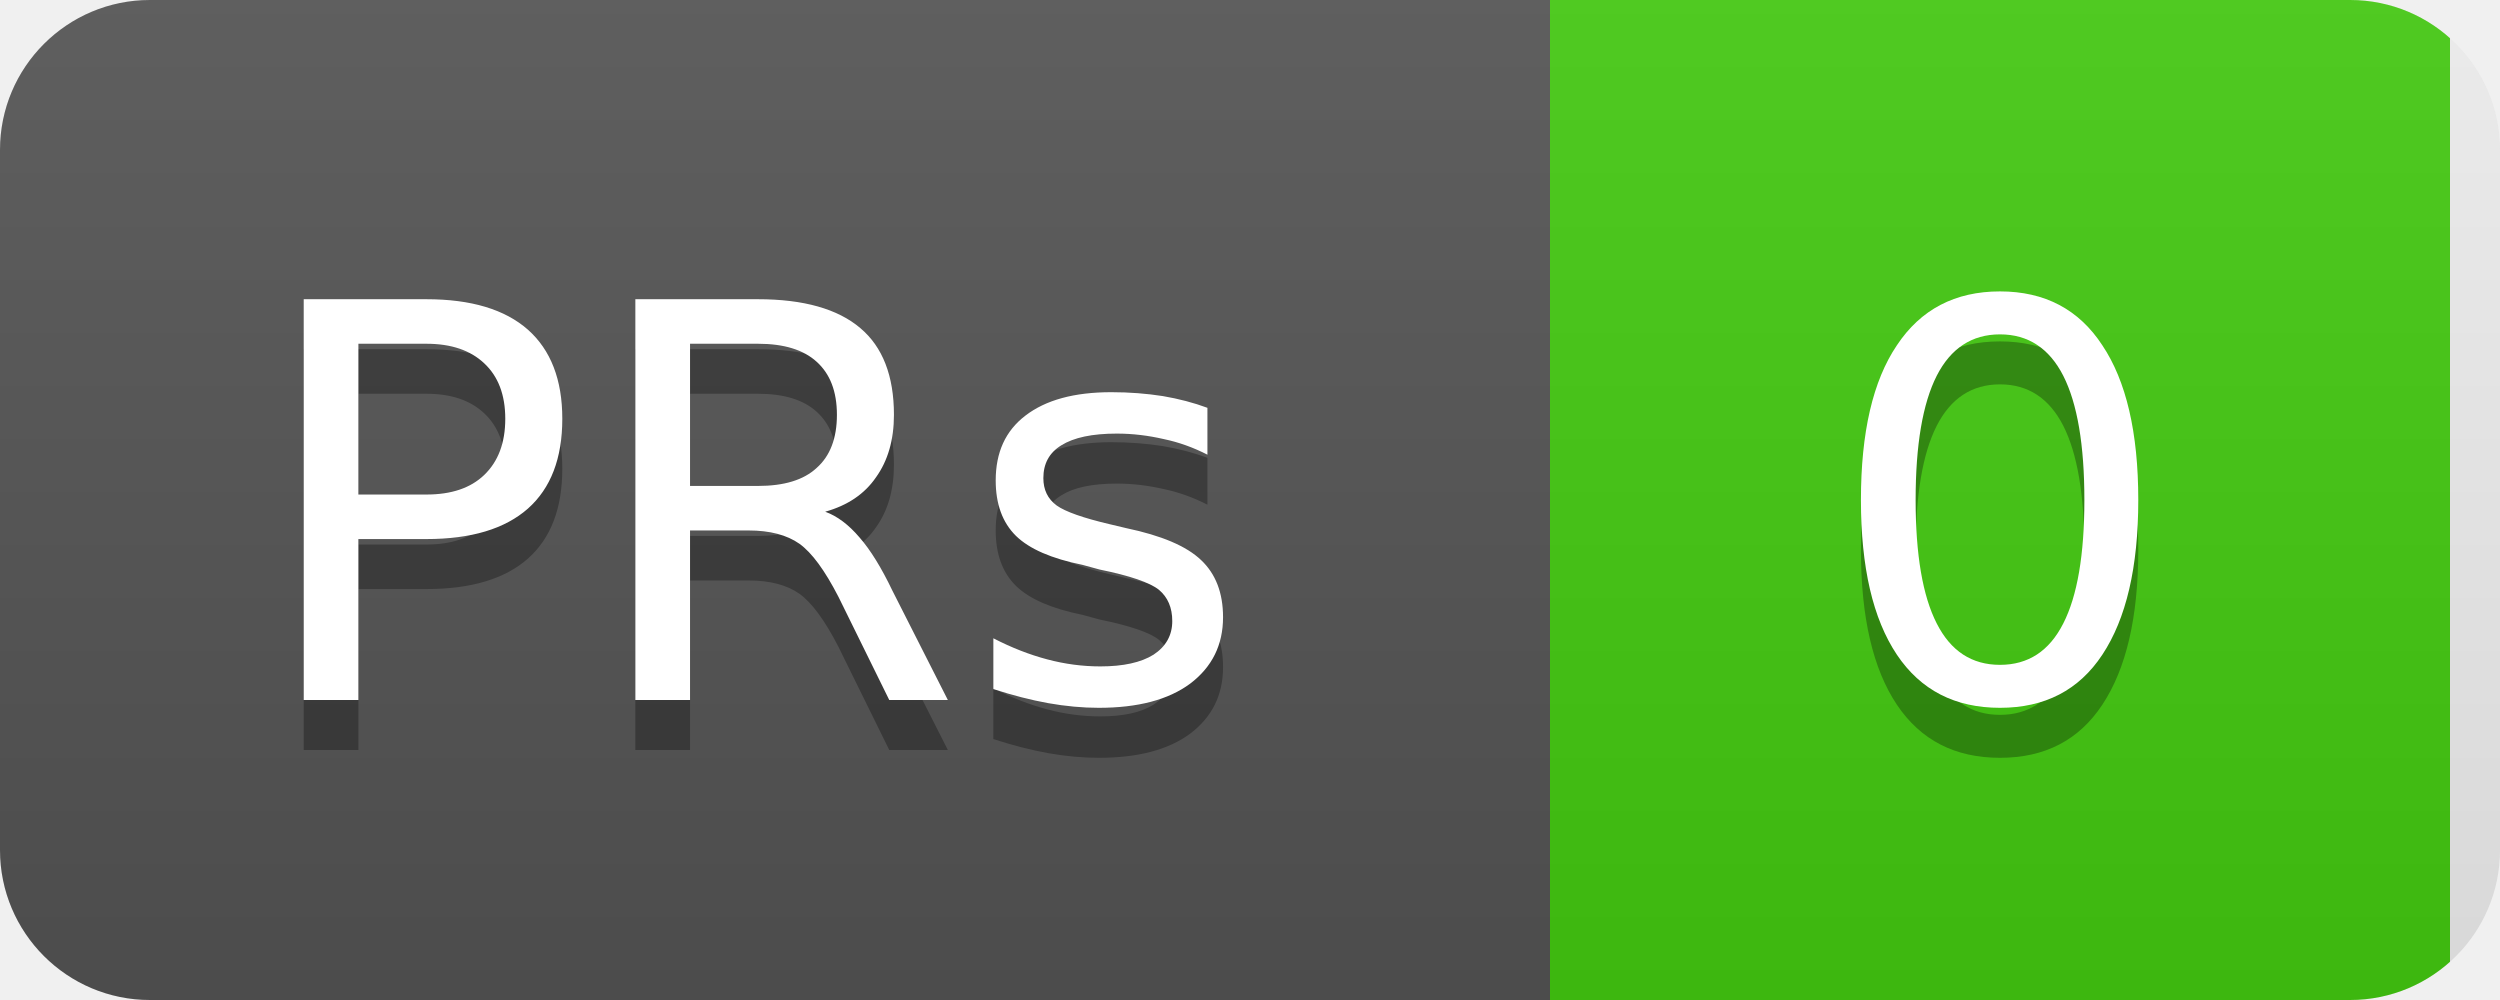
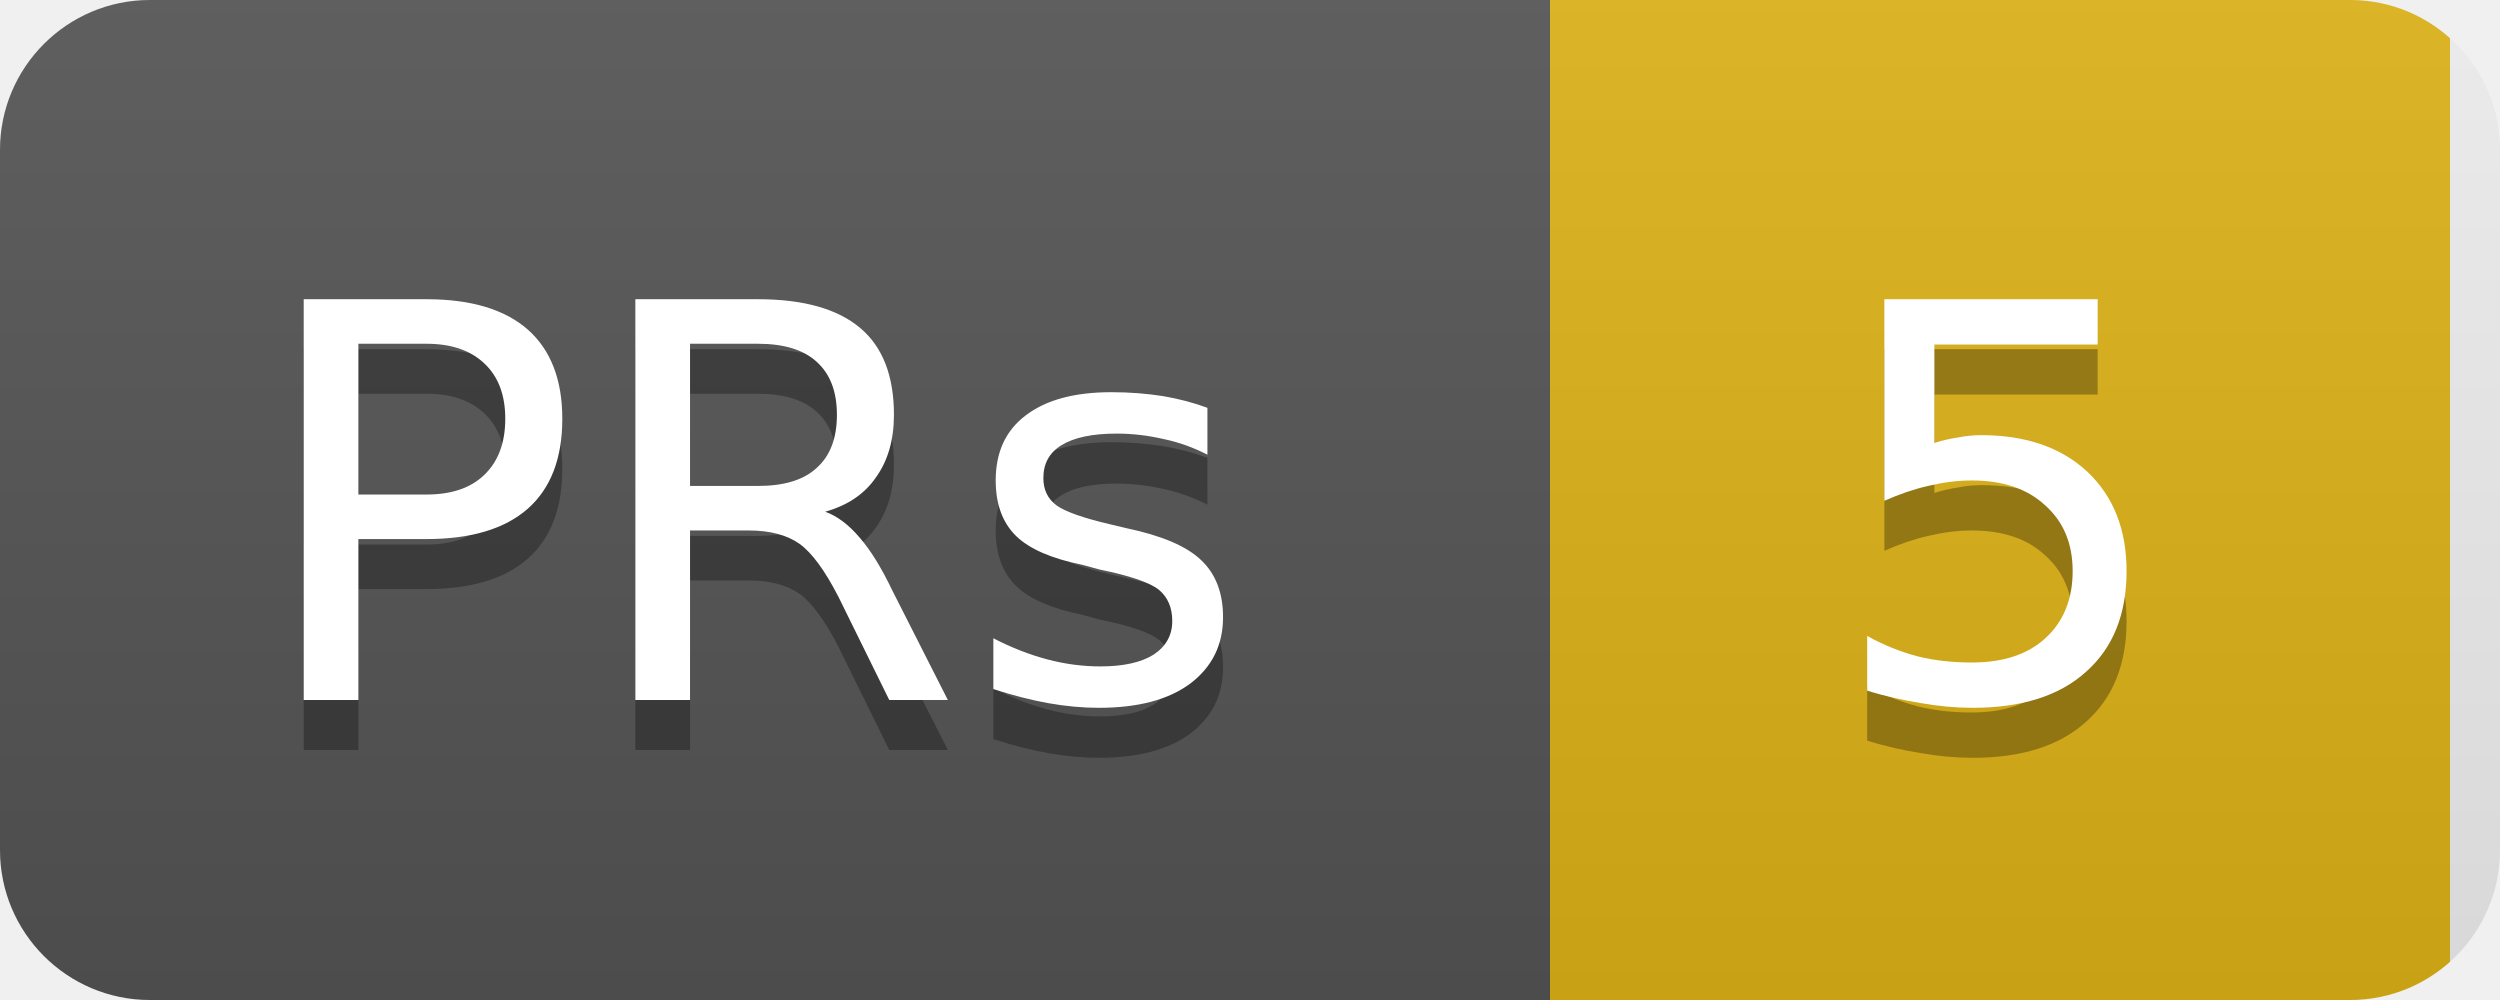
<svg xmlns="http://www.w3.org/2000/svg" width="50" height="20">
  <linearGradient id="b" x2="0" y2="100%">
    <stop offset="0" stop-color="#bbb" stop-opacity=".1" />
    <stop offset="1" stop-opacity=".1" />
  </linearGradient>
  <clipPath id="a">
    <rect width="50" height="20" rx="3" fill="#fff" />
  </clipPath>
  <g clip-path="url(#a)">
    <rect width="31" height="20" fill="#555" />
-     <rect x="31" width="18" height="20" fill="#4c1" />
+     <rect x="31" width="18" height="20" fill="#dfb317" />
    <rect width="50" height="20" fill="url(#b)" />
  </g>
  <g fill="#fff" text-anchor="middle" font-family="DejaVu Sans,Verdana,Geneva,sans-serif" font-size="11">
    <text x="15" y="15" fill="#010101" fill-opacity=".3">PRs</text>
    <text x="15" y="14">PRs</text>
-     <text x="40" y="15" fill="#010101" fill-opacity=".3">0</text>
-     <text x="40" y="14">0</text>
+     <text x="40" y="15" fill="#010101" fill-opacity=".3">5</text>
+     <text x="40" y="14">5</text>
  </g>
</svg>
